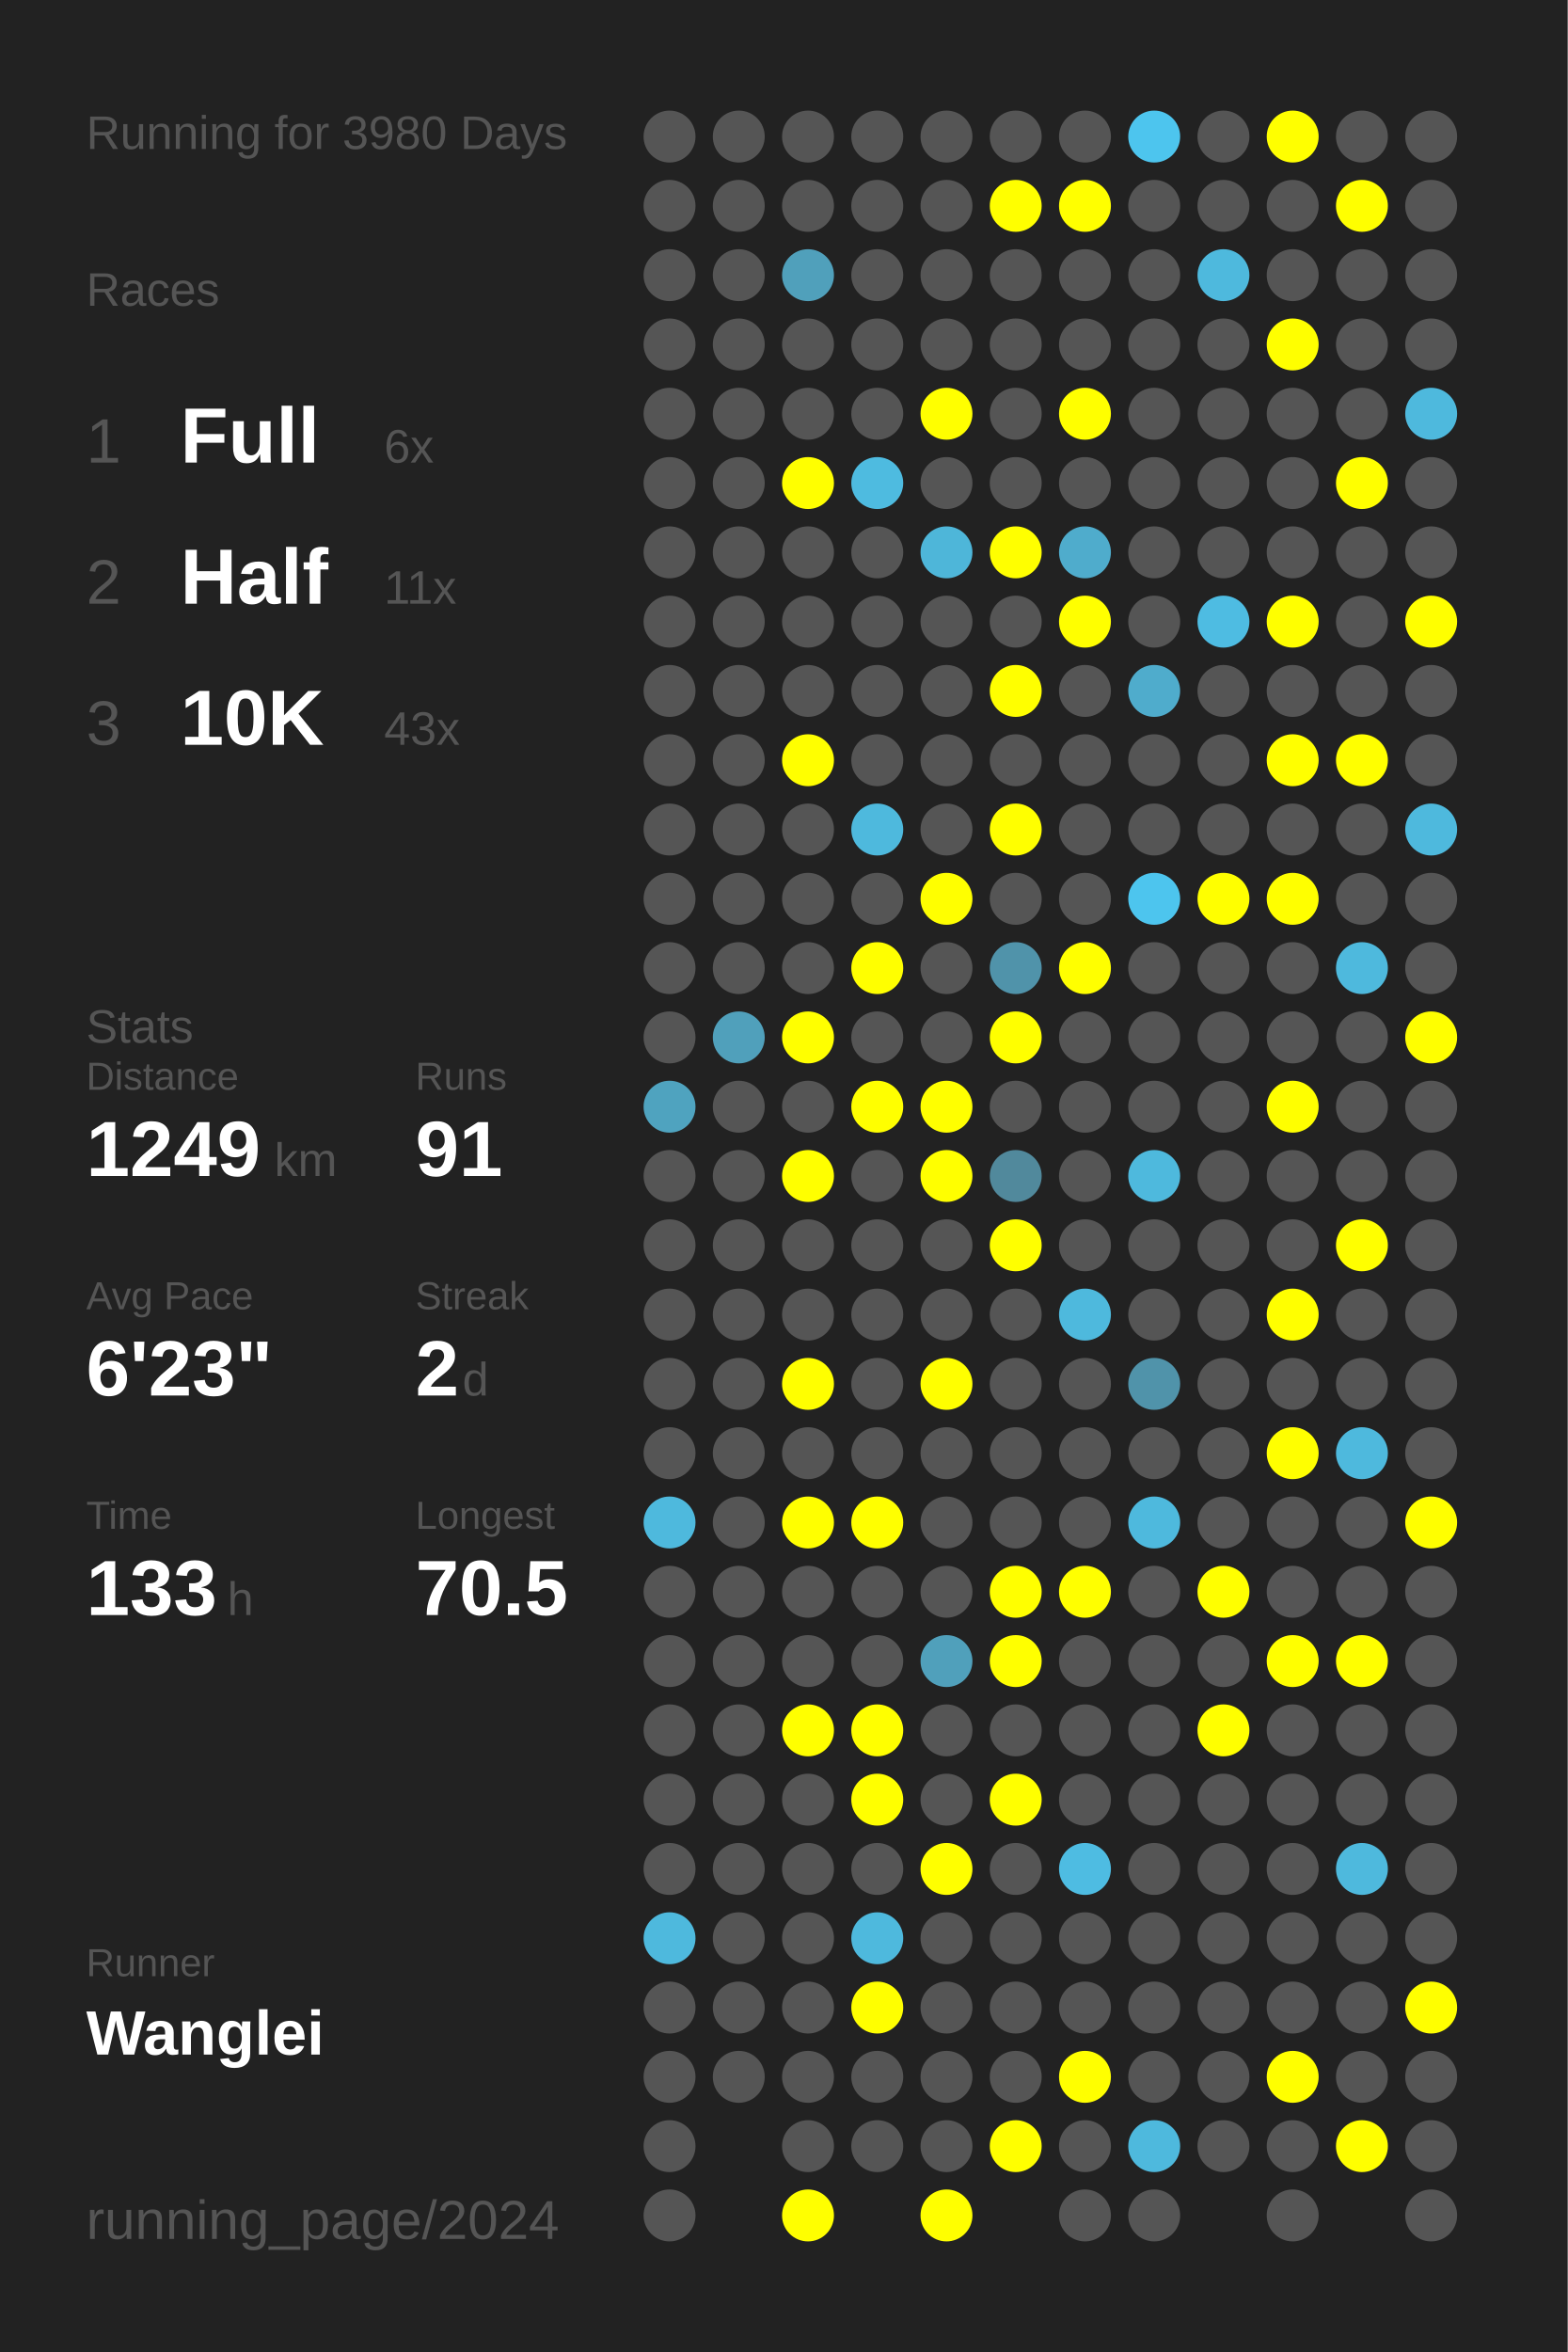
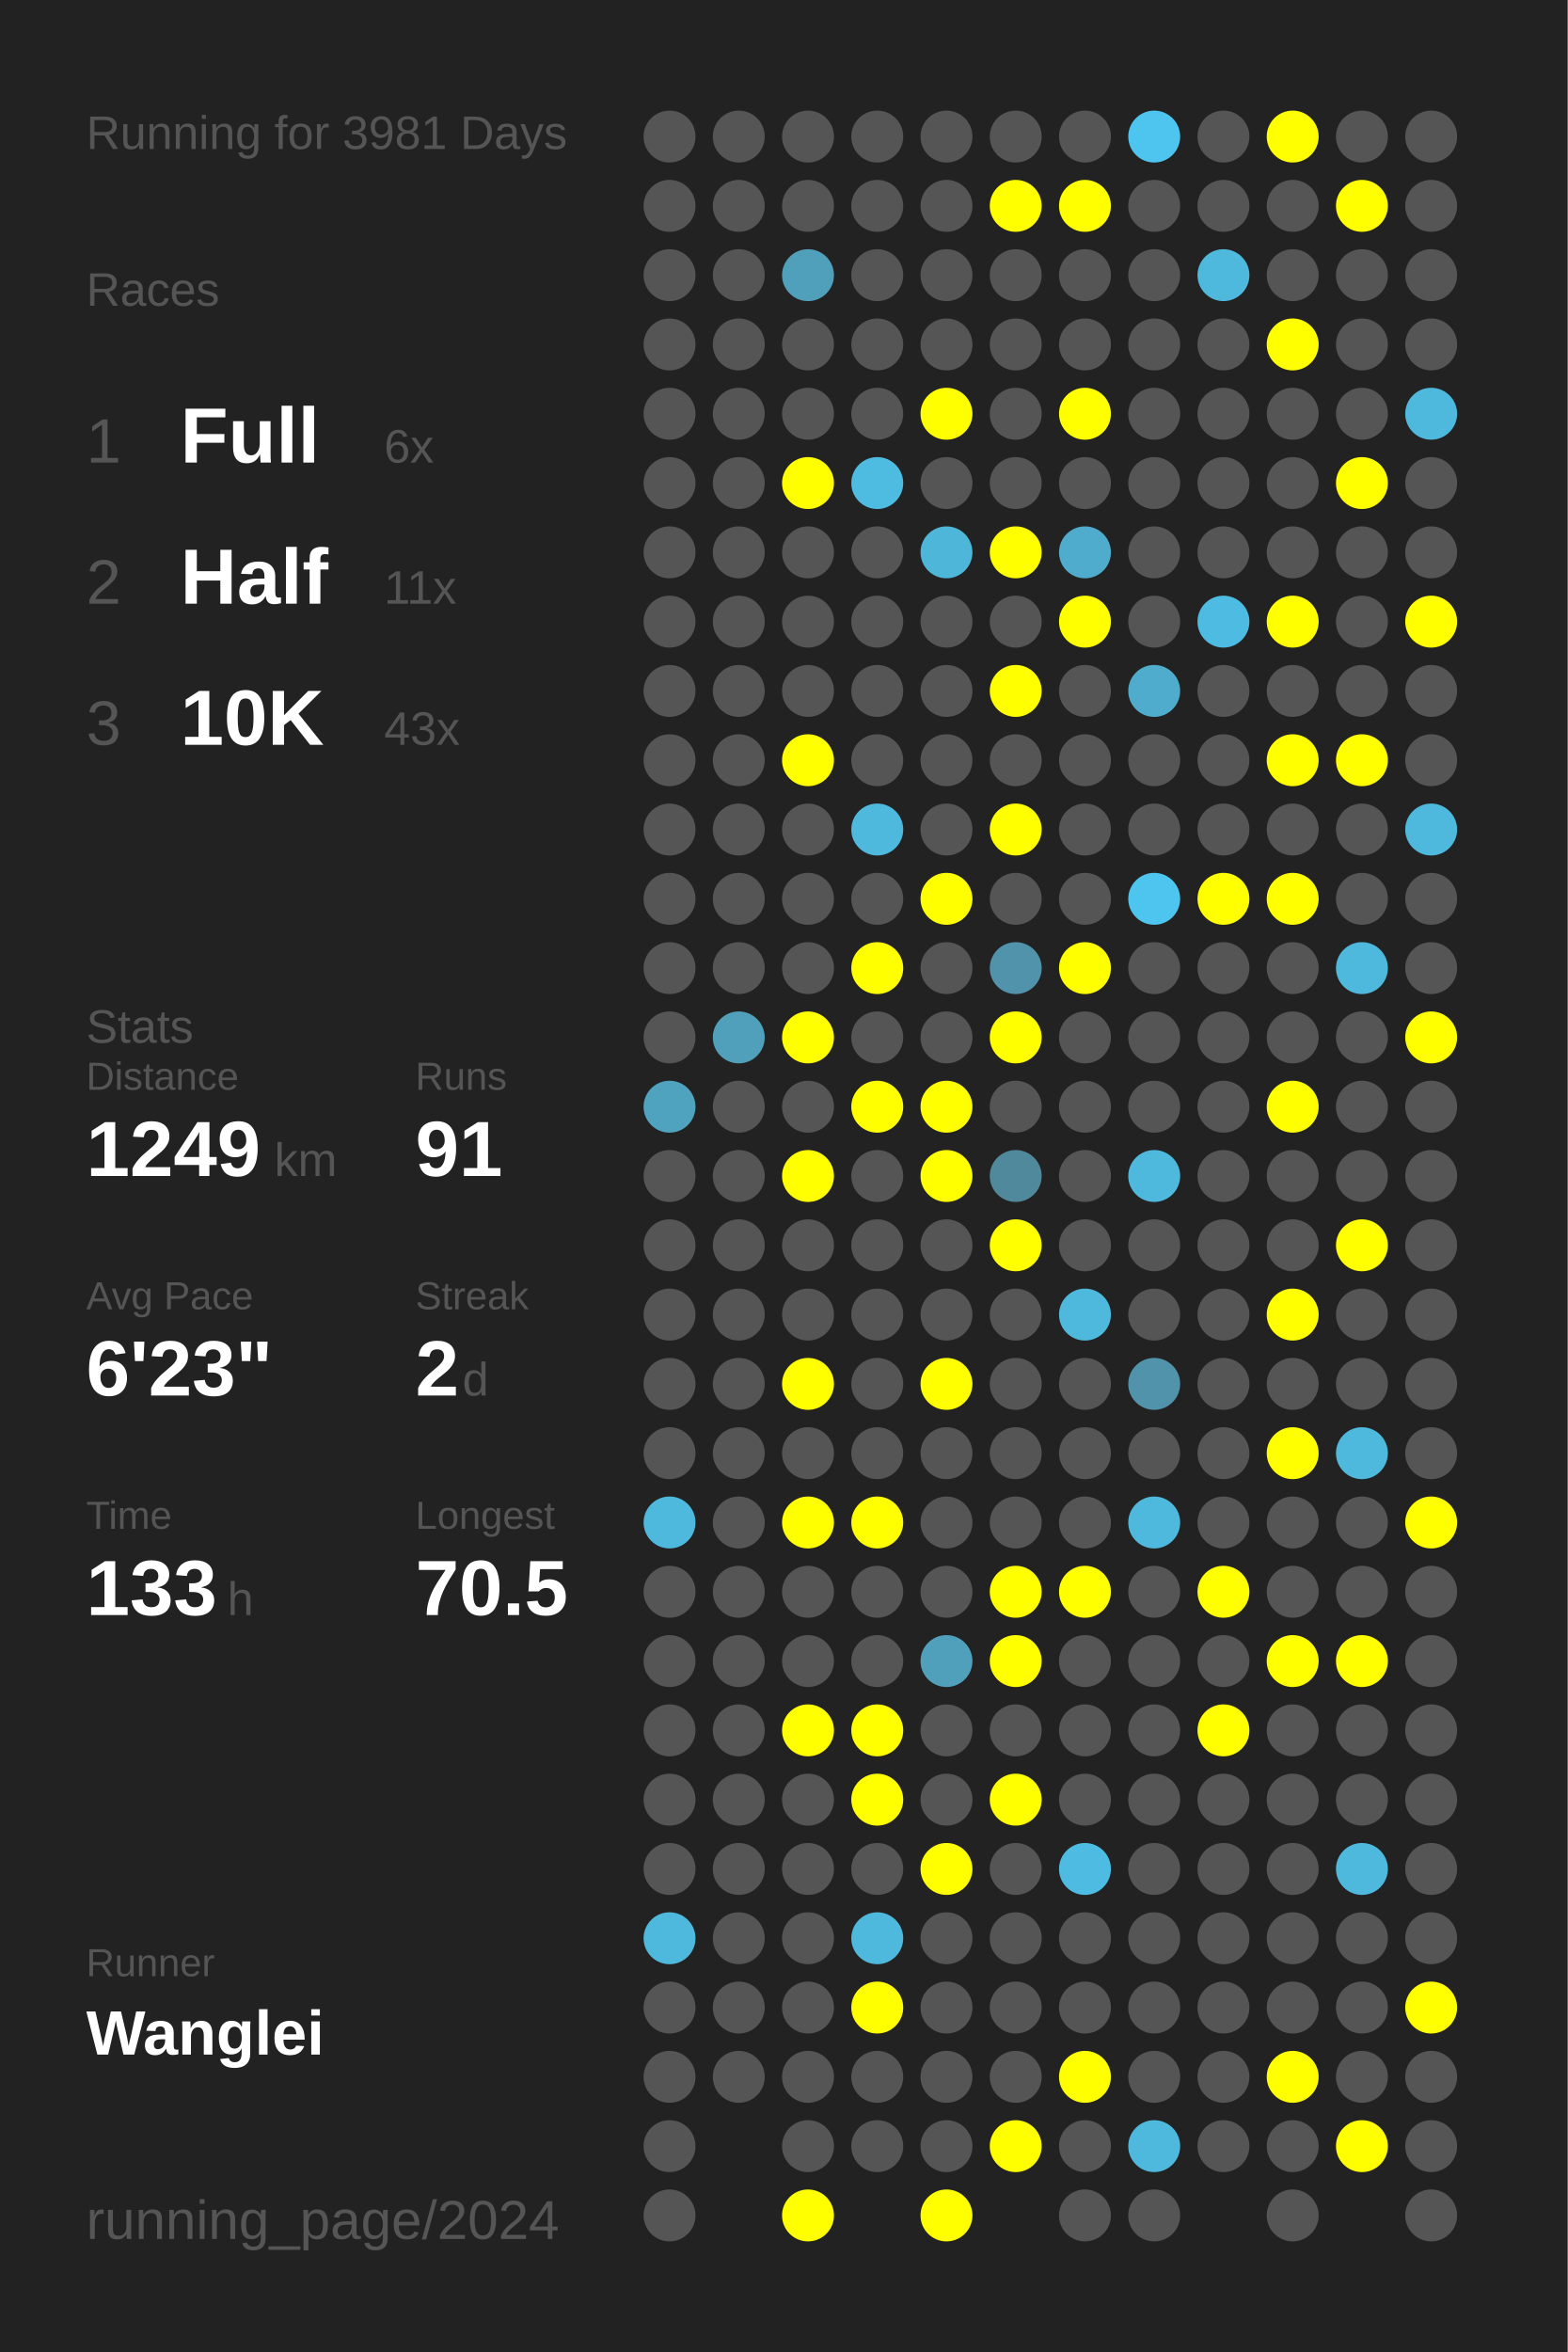
<svg xmlns="http://www.w3.org/2000/svg" baseProfile="full" height="300mm" version="1.1" viewBox="0,0,200,300" width="200mm">
  <defs />
  <rect fill="#222222" height="300" width="200" x="0" y="0" />
-   <text fill="#555555" style="font-size:6px; font-family:Arial;" x="11" y="19">Running for 3980 Days</text>
+   <text fill="#555555" style="font-size:6px; font-family:Arial;" x="11" y="19">Running for 3981 Days</text>
  <text fill="#555555" style="font-size:6px; font-family:Arial;" x="11" y="39">Races</text>
  <text fill="#555555" style="font-size:8px; font-family:Arial;" x="11" y="59">1</text>
  <text fill="#FFFFFF" style="font-size:10px; font-family:Arial; font-weight:bold;" x="23" y="59">Full</text>
  <text fill="#555555" style="font-size:6px; font-family:Arial;" x="49" y="59">6x</text>
  <text fill="#555555" style="font-size:8px; font-family:Arial;" x="11" y="77">2</text>
  <text fill="#FFFFFF" style="font-size:10px; font-family:Arial; font-weight:bold;" x="23" y="77">Half</text>
  <text fill="#555555" style="font-size:6px; font-family:Arial;" x="49" y="77">11x</text>
  <text fill="#555555" style="font-size:8px; font-family:Arial;" x="11" y="95">3</text>
  <text fill="#FFFFFF" style="font-size:10px; font-family:Arial; font-weight:bold;" x="23" y="95">10K</text>
  <text fill="#555555" style="font-size:6px; font-family:Arial;" x="49" y="95">43x</text>
  <text fill="#555555" style="font-size:6px; font-family:Arial;" x="11" y="133">Stats</text>
  <text fill="#555555" style="font-size:5px; font-family:Arial;" x="11" y="139">Distance</text>
  <text fill="#FFFFFF" style="font-size:10px; font-family:Arial; font-weight:bold;" x="11" y="150">1249</text>
  <text fill="#555555" style="font-size:6px; font-family:Arial;" x="35" y="150">km</text>
  <text fill="#555555" style="font-size:5px; font-family:Arial;" x="53" y="139">Runs</text>
  <text fill="#FFFFFF" style="font-size:10px; font-family:Arial; font-weight:bold;" x="53" y="150">91</text>
  <text fill="#555555" style="font-size:5px; font-family:Arial;" x="11" y="167">Avg Pace</text>
  <text fill="#FFFFFF" style="font-size:10px; font-family:Arial; font-weight:bold;" x="11" y="178">6'23"</text>
  <text fill="#555555" style="font-size:5px; font-family:Arial;" x="53" y="167">Streak</text>
  <text fill="#FFFFFF" style="font-size:10px; font-family:Arial; font-weight:bold;" x="53" y="178">2</text>
  <text fill="#555555" style="font-size:6px; font-family:Arial;" x="59" y="178">d</text>
  <text fill="#555555" style="font-size:5px; font-family:Arial;" x="11" y="195">Time</text>
  <text fill="#FFFFFF" style="font-size:10px; font-family:Arial; font-weight:bold;" x="11" y="206">133</text>
  <text fill="#555555" style="font-size:6px; font-family:Arial;" x="29" y="206">h</text>
  <text fill="#555555" style="font-size:5px; font-family:Arial;" x="53" y="195">Longest</text>
  <text fill="#FFFFFF" style="font-size:10px; font-family:Arial; font-weight:bold;" x="53" y="206">70.5</text>
  <text fill="#555555" style="font-size:5px; font-family:Arial;" x="11" y="252.065">Runner</text>
  <text fill="#FFFFFF" style="font-size:8px; font-family:Arial; font-weight:bold;" x="11" y="262.065">Wanglei</text>
  <text fill="#555555" style="font-size:7px; font-family:Arial;" x="11" y="285.581">running_page/2024</text>
  <circle cx="85.417" cy="17.419" fill="#555555" r="3.312" />
  <circle cx="85.417" cy="26.258" fill="#555555" r="3.312" />
  <circle cx="85.417" cy="35.097" fill="#555555" r="3.312" />
  <circle cx="85.417" cy="43.935" fill="#555555" r="3.312" />
  <circle cx="85.417" cy="52.774" fill="#555555" r="3.312" />
  <circle cx="85.417" cy="61.613" fill="#555555" r="3.312" />
  <circle cx="85.417" cy="70.452" fill="#555555" r="3.312" />
  <circle cx="85.417" cy="79.29" fill="#555555" r="3.312" />
  <circle cx="85.417" cy="88.129" fill="#555555" r="3.312" />
  <circle cx="85.417" cy="96.968" fill="#555555" r="3.312" />
  <circle cx="85.417" cy="105.806" fill="#555555" r="3.312" />
  <circle cx="85.417" cy="114.645" fill="#555555" r="3.312" />
  <circle cx="85.417" cy="123.484" fill="#555555" r="3.312" />
  <circle cx="85.417" cy="132.323" fill="#555555" r="3.312" />
  <circle cx="85.417" cy="141.161" fill="#4fa3bf" r="3.312" />
  <circle cx="85.417" cy="150" fill="#555555" r="3.312" />
  <circle cx="85.417" cy="158.839" fill="#555555" r="3.312" />
  <circle cx="85.417" cy="167.677" fill="#555555" r="3.312" />
  <circle cx="85.417" cy="176.516" fill="#555555" r="3.312" />
  <circle cx="85.417" cy="185.355" fill="#555555" r="3.312" />
  <circle cx="85.417" cy="194.194" fill="#4eb9dd" r="3.312" />
  <circle cx="85.417" cy="203.032" fill="#555555" r="3.312" />
  <circle cx="85.417" cy="211.871" fill="#555555" r="3.312" />
  <circle cx="85.417" cy="220.71" fill="#555555" r="3.312" />
  <circle cx="85.417" cy="229.548" fill="#555555" r="3.312" />
  <circle cx="85.417" cy="238.387" fill="#555555" r="3.312" />
  <circle cx="85.417" cy="247.226" fill="#4eb9dd" r="3.312" />
  <circle cx="85.417" cy="256.065" fill="#555555" r="3.312" />
  <circle cx="85.417" cy="264.903" fill="#555555" r="3.312" />
  <circle cx="85.417" cy="273.742" fill="#555555" r="3.312" />
  <circle cx="85.417" cy="282.581" fill="#555555" r="3.312" />
  <circle cx="94.25" cy="17.419" fill="#555555" r="3.312" />
  <circle cx="94.25" cy="26.258" fill="#555555" r="3.312" />
  <circle cx="94.25" cy="35.097" fill="#555555" r="3.312" />
  <circle cx="94.25" cy="43.935" fill="#555555" r="3.312" />
  <circle cx="94.25" cy="52.774" fill="#555555" r="3.312" />
  <circle cx="94.25" cy="61.613" fill="#555555" r="3.312" />
  <circle cx="94.25" cy="70.452" fill="#555555" r="3.312" />
  <circle cx="94.25" cy="79.29" fill="#555555" r="3.312" />
  <circle cx="94.25" cy="88.129" fill="#555555" r="3.312" />
  <circle cx="94.25" cy="96.968" fill="#555555" r="3.312" />
  <circle cx="94.25" cy="105.806" fill="#555555" r="3.312" />
  <circle cx="94.25" cy="114.645" fill="#555555" r="3.312" />
  <circle cx="94.25" cy="123.484" fill="#555555" r="3.312" />
  <circle cx="94.25" cy="132.323" fill="#50a0bb" r="3.312" />
  <circle cx="94.25" cy="141.161" fill="#555555" r="3.312" />
  <circle cx="94.25" cy="150" fill="#555555" r="3.312" />
  <circle cx="94.25" cy="158.839" fill="#555555" r="3.312" />
  <circle cx="94.25" cy="167.677" fill="#555555" r="3.312" />
  <circle cx="94.25" cy="176.516" fill="#555555" r="3.312" />
  <circle cx="94.25" cy="185.355" fill="#555555" r="3.312" />
  <circle cx="94.25" cy="194.194" fill="#555555" r="3.312" />
  <circle cx="94.25" cy="203.032" fill="#555555" r="3.312" />
  <circle cx="94.25" cy="211.871" fill="#555555" r="3.312" />
  <circle cx="94.25" cy="220.71" fill="#555555" r="3.312" />
  <circle cx="94.25" cy="229.548" fill="#555555" r="3.312" />
  <circle cx="94.25" cy="238.387" fill="#555555" r="3.312" />
  <circle cx="94.25" cy="247.226" fill="#555555" r="3.312" />
  <circle cx="94.25" cy="256.065" fill="#555555" r="3.312" />
  <circle cx="94.25" cy="264.903" fill="#555555" r="3.312" />
  <circle cx="103.083" cy="17.419" fill="#555555" r="3.312" />
  <circle cx="103.083" cy="26.258" fill="#555555" r="3.312" />
  <circle cx="103.083" cy="35.097" fill="#50a0bb" r="3.312" />
  <circle cx="103.083" cy="43.935" fill="#555555" r="3.312" />
  <circle cx="103.083" cy="52.774" fill="#555555" r="3.312" />
  <circle cx="103.083" cy="61.613" fill="#FFFF00" r="3.312" />
  <circle cx="103.083" cy="70.452" fill="#555555" r="3.312" />
  <circle cx="103.083" cy="79.29" fill="#555555" r="3.312" />
  <circle cx="103.083" cy="88.129" fill="#555555" r="3.312" />
  <circle cx="103.083" cy="96.968" fill="#FFFF00" r="3.312" />
  <circle cx="103.083" cy="105.806" fill="#555555" r="3.312" />
  <circle cx="103.083" cy="114.645" fill="#555555" r="3.312" />
  <circle cx="103.083" cy="123.484" fill="#555555" r="3.312" />
  <circle cx="103.083" cy="132.323" fill="#FFFF00" r="3.312" />
  <circle cx="103.083" cy="141.161" fill="#555555" r="3.312" />
  <circle cx="103.083" cy="150" fill="#FFFF00" r="3.312" />
  <circle cx="103.083" cy="158.839" fill="#555555" r="3.312" />
  <circle cx="103.083" cy="167.677" fill="#555555" r="3.312" />
  <circle cx="103.083" cy="176.516" fill="#FFFF00" r="3.312" />
  <circle cx="103.083" cy="185.355" fill="#555555" r="3.312" />
  <circle cx="103.083" cy="194.194" fill="#FFFF00" r="3.312" />
  <circle cx="103.083" cy="203.032" fill="#555555" r="3.312" />
  <circle cx="103.083" cy="211.871" fill="#555555" r="3.312" />
  <circle cx="103.083" cy="220.71" fill="#FFFF00" r="3.312" />
  <circle cx="103.083" cy="229.548" fill="#555555" r="3.312" />
  <circle cx="103.083" cy="238.387" fill="#555555" r="3.312" />
  <circle cx="103.083" cy="247.226" fill="#555555" r="3.312" />
  <circle cx="103.083" cy="256.065" fill="#555555" r="3.312" />
  <circle cx="103.083" cy="264.903" fill="#555555" r="3.312" />
  <circle cx="103.083" cy="273.742" fill="#555555" r="3.312" />
  <circle cx="103.083" cy="282.581" fill="#FFFF00" r="3.312" />
  <circle cx="111.917" cy="17.419" fill="#555555" r="3.312" />
  <circle cx="111.917" cy="26.258" fill="#555555" r="3.312" />
  <circle cx="111.917" cy="35.097" fill="#555555" r="3.312" />
  <circle cx="111.917" cy="43.935" fill="#555555" r="3.312" />
  <circle cx="111.917" cy="52.774" fill="#555555" r="3.312" />
  <circle cx="111.917" cy="61.613" fill="#4ebbe0" r="3.312" />
  <circle cx="111.917" cy="70.452" fill="#555555" r="3.312" />
  <circle cx="111.917" cy="79.29" fill="#555555" r="3.312" />
  <circle cx="111.917" cy="88.129" fill="#555555" r="3.312" />
  <circle cx="111.917" cy="96.968" fill="#555555" r="3.312" />
  <circle cx="111.917" cy="105.806" fill="#4eb9dd" r="3.312" />
  <circle cx="111.917" cy="114.645" fill="#555555" r="3.312" />
  <circle cx="111.917" cy="123.484" fill="#FFFF00" r="3.312" />
  <circle cx="111.917" cy="132.323" fill="#555555" r="3.312" />
  <circle cx="111.917" cy="141.161" fill="#FFFF00" r="3.312" />
  <circle cx="111.917" cy="150" fill="#555555" r="3.312" />
  <circle cx="111.917" cy="158.839" fill="#555555" r="3.312" />
  <circle cx="111.917" cy="167.677" fill="#555555" r="3.312" />
  <circle cx="111.917" cy="176.516" fill="#555555" r="3.312" />
  <circle cx="111.917" cy="185.355" fill="#555555" r="3.312" />
  <circle cx="111.917" cy="194.194" fill="#FFFF00" r="3.312" />
  <circle cx="111.917" cy="203.032" fill="#555555" r="3.312" />
  <circle cx="111.917" cy="211.871" fill="#555555" r="3.312" />
  <circle cx="111.917" cy="220.71" fill="#FFFF00" r="3.312" />
  <circle cx="111.917" cy="229.548" fill="#FFFF00" r="3.312" />
  <circle cx="111.917" cy="238.387" fill="#555555" r="3.312" />
  <circle cx="111.917" cy="247.226" fill="#4eb9dd" r="3.312" />
  <circle cx="111.917" cy="256.065" fill="#FFFF00" r="3.312" />
  <circle cx="111.917" cy="264.903" fill="#555555" r="3.312" />
  <circle cx="111.917" cy="273.742" fill="#555555" r="3.312" />
  <circle cx="120.75" cy="17.419" fill="#555555" r="3.312" />
  <circle cx="120.75" cy="26.258" fill="#555555" r="3.312" />
  <circle cx="120.75" cy="35.097" fill="#555555" r="3.312" />
  <circle cx="120.75" cy="43.935" fill="#555555" r="3.312" />
  <circle cx="120.75" cy="52.774" fill="#FFFF00" r="3.312" />
  <circle cx="120.75" cy="61.613" fill="#555555" r="3.312" />
  <circle cx="120.75" cy="70.452" fill="#4eb6d9" r="3.312" />
  <circle cx="120.75" cy="79.29" fill="#555555" r="3.312" />
  <circle cx="120.75" cy="88.129" fill="#555555" r="3.312" />
  <circle cx="120.75" cy="96.968" fill="#555555" r="3.312" />
  <circle cx="120.75" cy="105.806" fill="#555555" r="3.312" />
  <circle cx="120.75" cy="114.645" fill="#FFFF00" r="3.312" />
  <circle cx="120.75" cy="123.484" fill="#555555" r="3.312" />
  <circle cx="120.75" cy="132.323" fill="#555555" r="3.312" />
  <circle cx="120.75" cy="141.161" fill="#FFFF00" r="3.312" />
  <circle cx="120.75" cy="150" fill="#FFFF00" r="3.312" />
  <circle cx="120.75" cy="158.839" fill="#555555" r="3.312" />
  <circle cx="120.75" cy="167.677" fill="#555555" r="3.312" />
  <circle cx="120.75" cy="176.516" fill="#FFFF00" r="3.312" />
  <circle cx="120.75" cy="185.355" fill="#555555" r="3.312" />
  <circle cx="120.75" cy="194.194" fill="#555555" r="3.312" />
  <circle cx="120.75" cy="203.032" fill="#555555" r="3.312" />
  <circle cx="120.75" cy="211.871" fill="#50a0bb" r="3.312" />
  <circle cx="120.75" cy="220.71" fill="#555555" r="3.312" />
  <circle cx="120.75" cy="229.548" fill="#555555" r="3.312" />
  <circle cx="120.75" cy="238.387" fill="#FFFF00" r="3.312" />
  <circle cx="120.75" cy="247.226" fill="#555555" r="3.312" />
  <circle cx="120.75" cy="256.065" fill="#555555" r="3.312" />
  <circle cx="120.75" cy="264.903" fill="#555555" r="3.312" />
  <circle cx="120.75" cy="273.742" fill="#555555" r="3.312" />
  <circle cx="120.75" cy="282.581" fill="#FFFF00" r="3.312" />
  <circle cx="129.583" cy="17.419" fill="#555555" r="3.312" />
  <circle cx="129.583" cy="26.258" fill="#FFFF00" r="3.312" />
  <circle cx="129.583" cy="35.097" fill="#555555" r="3.312" />
  <circle cx="129.583" cy="43.935" fill="#555555" r="3.312" />
  <circle cx="129.583" cy="52.774" fill="#555555" r="3.312" />
  <circle cx="129.583" cy="61.613" fill="#555555" r="3.312" />
  <circle cx="129.583" cy="70.452" fill="#FFFF00" r="3.312" />
  <circle cx="129.583" cy="79.29" fill="#555555" r="3.312" />
  <circle cx="129.583" cy="88.129" fill="#FFFF00" r="3.312" />
  <circle cx="129.583" cy="96.968" fill="#555555" r="3.312" />
  <circle cx="129.583" cy="105.806" fill="#FFFF00" r="3.312" />
  <circle cx="129.583" cy="114.645" fill="#555555" r="3.312" />
  <circle cx="129.583" cy="123.484" fill="#5093aa" r="3.312" />
  <circle cx="129.583" cy="132.323" fill="#FFFF00" r="3.312" />
  <circle cx="129.583" cy="141.161" fill="#555555" r="3.312" />
  <circle cx="129.583" cy="150" fill="#51899c" r="3.312" />
  <circle cx="129.583" cy="158.839" fill="#FFFF00" r="3.312" />
  <circle cx="129.583" cy="167.677" fill="#555555" r="3.312" />
  <circle cx="129.583" cy="176.516" fill="#555555" r="3.312" />
  <circle cx="129.583" cy="185.355" fill="#555555" r="3.312" />
  <circle cx="129.583" cy="194.194" fill="#555555" r="3.312" />
  <circle cx="129.583" cy="203.032" fill="#FFFF00" r="3.312" />
  <circle cx="129.583" cy="211.871" fill="#FFFF00" r="3.312" />
  <circle cx="129.583" cy="220.71" fill="#555555" r="3.312" />
  <circle cx="129.583" cy="229.548" fill="#FFFF00" r="3.312" />
  <circle cx="129.583" cy="238.387" fill="#555555" r="3.312" />
  <circle cx="129.583" cy="247.226" fill="#555555" r="3.312" />
  <circle cx="129.583" cy="256.065" fill="#555555" r="3.312" />
  <circle cx="129.583" cy="264.903" fill="#555555" r="3.312" />
  <circle cx="129.583" cy="273.742" fill="#FFFF00" r="3.312" />
  <circle cx="138.417" cy="17.419" fill="#555555" r="3.312" />
  <circle cx="138.417" cy="26.258" fill="#FFFF00" r="3.312" />
  <circle cx="138.417" cy="35.097" fill="#555555" r="3.312" />
  <circle cx="138.417" cy="43.935" fill="#555555" r="3.312" />
  <circle cx="138.417" cy="52.774" fill="#FFFF00" r="3.312" />
  <circle cx="138.417" cy="61.613" fill="#555555" r="3.312" />
  <circle cx="138.417" cy="70.452" fill="#4faccc" r="3.312" />
  <circle cx="138.417" cy="79.29" fill="#FFFF00" r="3.312" />
  <circle cx="138.417" cy="88.129" fill="#555555" r="3.312" />
  <circle cx="138.417" cy="96.968" fill="#555555" r="3.312" />
  <circle cx="138.417" cy="105.806" fill="#555555" r="3.312" />
  <circle cx="138.417" cy="114.645" fill="#555555" r="3.312" />
  <circle cx="138.417" cy="123.484" fill="#FFFF00" r="3.312" />
  <circle cx="138.417" cy="132.323" fill="#555555" r="3.312" />
  <circle cx="138.417" cy="141.161" fill="#555555" r="3.312" />
  <circle cx="138.417" cy="150" fill="#555555" r="3.312" />
  <circle cx="138.417" cy="158.839" fill="#555555" r="3.312" />
  <circle cx="138.417" cy="167.677" fill="#4eb9dd" r="3.312" />
  <circle cx="138.417" cy="176.516" fill="#555555" r="3.312" />
  <circle cx="138.417" cy="185.355" fill="#555555" r="3.312" />
  <circle cx="138.417" cy="194.194" fill="#555555" r="3.312" />
  <circle cx="138.417" cy="203.032" fill="#FFFF00" r="3.312" />
  <circle cx="138.417" cy="211.871" fill="#555555" r="3.312" />
  <circle cx="138.417" cy="220.71" fill="#555555" r="3.312" />
  <circle cx="138.417" cy="229.548" fill="#555555" r="3.312" />
  <circle cx="138.417" cy="238.387" fill="#4ebce2" r="3.312" />
  <circle cx="138.417" cy="247.226" fill="#555555" r="3.312" />
  <circle cx="138.417" cy="256.065" fill="#555555" r="3.312" />
  <circle cx="138.417" cy="264.903" fill="#FFFF00" r="3.312" />
  <circle cx="138.417" cy="273.742" fill="#555555" r="3.312" />
  <circle cx="138.417" cy="282.581" fill="#555555" r="3.312" />
  <circle cx="147.25" cy="17.419" fill="#4dc5ee" r="3.312" />
  <circle cx="147.25" cy="26.258" fill="#555555" r="3.312" />
  <circle cx="147.25" cy="35.097" fill="#555555" r="3.312" />
  <circle cx="147.25" cy="43.935" fill="#555555" r="3.312" />
  <circle cx="147.25" cy="52.774" fill="#555555" r="3.312" />
  <circle cx="147.25" cy="61.613" fill="#555555" r="3.312" />
  <circle cx="147.25" cy="70.452" fill="#555555" r="3.312" />
  <circle cx="147.25" cy="79.29" fill="#555555" r="3.312" />
  <circle cx="147.25" cy="88.129" fill="#4faccc" r="3.312" />
  <circle cx="147.25" cy="96.968" fill="#555555" r="3.312" />
  <circle cx="147.25" cy="105.806" fill="#555555" r="3.312" />
  <circle cx="147.25" cy="114.645" fill="#4dc5ee" r="3.312" />
  <circle cx="147.25" cy="123.484" fill="#555555" r="3.312" />
  <circle cx="147.25" cy="132.323" fill="#555555" r="3.312" />
  <circle cx="147.25" cy="141.161" fill="#555555" r="3.312" />
  <circle cx="147.25" cy="150" fill="#4eb9dd" r="3.312" />
  <circle cx="147.25" cy="158.839" fill="#555555" r="3.312" />
  <circle cx="147.25" cy="167.677" fill="#555555" r="3.312" />
  <circle cx="147.25" cy="176.516" fill="#5093aa" r="3.312" />
  <circle cx="147.25" cy="185.355" fill="#555555" r="3.312" />
  <circle cx="147.25" cy="194.194" fill="#4eb9dd" r="3.312" />
  <circle cx="147.25" cy="203.032" fill="#555555" r="3.312" />
  <circle cx="147.25" cy="211.871" fill="#555555" r="3.312" />
  <circle cx="147.25" cy="220.71" fill="#555555" r="3.312" />
  <circle cx="147.25" cy="229.548" fill="#555555" r="3.312" />
  <circle cx="147.25" cy="238.387" fill="#555555" r="3.312" />
  <circle cx="147.25" cy="247.226" fill="#555555" r="3.312" />
  <circle cx="147.25" cy="256.065" fill="#555555" r="3.312" />
  <circle cx="147.25" cy="264.903" fill="#555555" r="3.312" />
  <circle cx="147.25" cy="273.742" fill="#4eb9dd" r="3.312" />
  <circle cx="147.25" cy="282.581" fill="#555555" r="3.312" />
  <circle cx="156.083" cy="17.419" fill="#555555" r="3.312" />
  <circle cx="156.083" cy="26.258" fill="#555555" r="3.312" />
  <circle cx="156.083" cy="35.097" fill="#4eb9dd" r="3.312" />
  <circle cx="156.083" cy="43.935" fill="#555555" r="3.312" />
  <circle cx="156.083" cy="52.774" fill="#555555" r="3.312" />
  <circle cx="156.083" cy="61.613" fill="#555555" r="3.312" />
  <circle cx="156.083" cy="70.452" fill="#555555" r="3.312" />
  <circle cx="156.083" cy="79.29" fill="#4ebce2" r="3.312" />
  <circle cx="156.083" cy="88.129" fill="#555555" r="3.312" />
  <circle cx="156.083" cy="96.968" fill="#555555" r="3.312" />
  <circle cx="156.083" cy="105.806" fill="#555555" r="3.312" />
  <circle cx="156.083" cy="114.645" fill="#FFFF00" r="3.312" />
  <circle cx="156.083" cy="123.484" fill="#555555" r="3.312" />
  <circle cx="156.083" cy="132.323" fill="#555555" r="3.312" />
  <circle cx="156.083" cy="141.161" fill="#555555" r="3.312" />
  <circle cx="156.083" cy="150" fill="#555555" r="3.312" />
  <circle cx="156.083" cy="158.839" fill="#555555" r="3.312" />
  <circle cx="156.083" cy="167.677" fill="#555555" r="3.312" />
  <circle cx="156.083" cy="176.516" fill="#555555" r="3.312" />
  <circle cx="156.083" cy="185.355" fill="#555555" r="3.312" />
  <circle cx="156.083" cy="194.194" fill="#555555" r="3.312" />
  <circle cx="156.083" cy="203.032" fill="#FFFF00" r="3.312" />
  <circle cx="156.083" cy="211.871" fill="#555555" r="3.312" />
  <circle cx="156.083" cy="220.71" fill="#FFFF00" r="3.312" />
  <circle cx="156.083" cy="229.548" fill="#555555" r="3.312" />
  <circle cx="156.083" cy="238.387" fill="#555555" r="3.312" />
  <circle cx="156.083" cy="247.226" fill="#555555" r="3.312" />
  <circle cx="156.083" cy="256.065" fill="#555555" r="3.312" />
  <circle cx="156.083" cy="264.903" fill="#555555" r="3.312" />
  <circle cx="156.083" cy="273.742" fill="#555555" r="3.312" />
  <circle cx="164.917" cy="17.419" fill="#FFFF00" r="3.312" />
  <circle cx="164.917" cy="26.258" fill="#555555" r="3.312" />
  <circle cx="164.917" cy="35.097" fill="#555555" r="3.312" />
  <circle cx="164.917" cy="43.935" fill="#FFFF00" r="3.312" />
  <circle cx="164.917" cy="52.774" fill="#555555" r="3.312" />
  <circle cx="164.917" cy="61.613" fill="#555555" r="3.312" />
  <circle cx="164.917" cy="70.452" fill="#555555" r="3.312" />
  <circle cx="164.917" cy="79.29" fill="#FFFF00" r="3.312" />
  <circle cx="164.917" cy="88.129" fill="#555555" r="3.312" />
  <circle cx="164.917" cy="96.968" fill="#FFFF00" r="3.312" />
  <circle cx="164.917" cy="105.806" fill="#555555" r="3.312" />
  <circle cx="164.917" cy="114.645" fill="#FFFF00" r="3.312" />
  <circle cx="164.917" cy="123.484" fill="#555555" r="3.312" />
  <circle cx="164.917" cy="132.323" fill="#555555" r="3.312" />
  <circle cx="164.917" cy="141.161" fill="#FFFF00" r="3.312" />
  <circle cx="164.917" cy="150" fill="#555555" r="3.312" />
  <circle cx="164.917" cy="158.839" fill="#555555" r="3.312" />
  <circle cx="164.917" cy="167.677" fill="#FFFF00" r="3.312" />
  <circle cx="164.917" cy="176.516" fill="#555555" r="3.312" />
  <circle cx="164.917" cy="185.355" fill="#FFFF00" r="3.312" />
  <circle cx="164.917" cy="194.194" fill="#555555" r="3.312" />
  <circle cx="164.917" cy="203.032" fill="#555555" r="3.312" />
  <circle cx="164.917" cy="211.871" fill="#FFFF00" r="3.312" />
  <circle cx="164.917" cy="220.71" fill="#555555" r="3.312" />
  <circle cx="164.917" cy="229.548" fill="#555555" r="3.312" />
  <circle cx="164.917" cy="238.387" fill="#555555" r="3.312" />
  <circle cx="164.917" cy="247.226" fill="#555555" r="3.312" />
  <circle cx="164.917" cy="256.065" fill="#555555" r="3.312" />
  <circle cx="164.917" cy="264.903" fill="#FFFF00" r="3.312" />
  <circle cx="164.917" cy="273.742" fill="#555555" r="3.312" />
  <circle cx="164.917" cy="282.581" fill="#555555" r="3.312" />
  <circle cx="173.75" cy="17.419" fill="#555555" r="3.312" />
  <circle cx="173.75" cy="26.258" fill="#FFFF00" r="3.312" />
  <circle cx="173.75" cy="35.097" fill="#555555" r="3.312" />
  <circle cx="173.75" cy="43.935" fill="#555555" r="3.312" />
  <circle cx="173.75" cy="52.774" fill="#555555" r="3.312" />
  <circle cx="173.75" cy="61.613" fill="#FFFF00" r="3.312" />
  <circle cx="173.75" cy="70.452" fill="#555555" r="3.312" />
  <circle cx="173.75" cy="79.29" fill="#555555" r="3.312" />
  <circle cx="173.75" cy="88.129" fill="#555555" r="3.312" />
  <circle cx="173.75" cy="96.968" fill="#FFFF00" r="3.312" />
  <circle cx="173.75" cy="105.806" fill="#555555" r="3.312" />
  <circle cx="173.75" cy="114.645" fill="#555555" r="3.312" />
  <circle cx="173.75" cy="123.484" fill="#4eb9dd" r="3.312" />
  <circle cx="173.75" cy="132.323" fill="#555555" r="3.312" />
  <circle cx="173.75" cy="141.161" fill="#555555" r="3.312" />
  <circle cx="173.75" cy="150" fill="#555555" r="3.312" />
  <circle cx="173.75" cy="158.839" fill="#FFFF00" r="3.312" />
  <circle cx="173.75" cy="167.677" fill="#555555" r="3.312" />
  <circle cx="173.75" cy="176.516" fill="#555555" r="3.312" />
  <circle cx="173.75" cy="185.355" fill="#4eb9dd" r="3.312" />
  <circle cx="173.75" cy="194.194" fill="#555555" r="3.312" />
  <circle cx="173.75" cy="203.032" fill="#555555" r="3.312" />
  <circle cx="173.75" cy="211.871" fill="#FFFF00" r="3.312" />
  <circle cx="173.75" cy="220.71" fill="#555555" r="3.312" />
  <circle cx="173.75" cy="229.548" fill="#555555" r="3.312" />
  <circle cx="173.75" cy="238.387" fill="#4eb9dd" r="3.312" />
  <circle cx="173.75" cy="247.226" fill="#555555" r="3.312" />
  <circle cx="173.75" cy="256.065" fill="#555555" r="3.312" />
  <circle cx="173.75" cy="264.903" fill="#555555" r="3.312" />
  <circle cx="173.75" cy="273.742" fill="#FFFF00" r="3.312" />
  <circle cx="182.583" cy="17.419" fill="#555555" r="3.312" />
  <circle cx="182.583" cy="26.258" fill="#555555" r="3.312" />
  <circle cx="182.583" cy="35.097" fill="#555555" r="3.312" />
  <circle cx="182.583" cy="43.935" fill="#555555" r="3.312" />
  <circle cx="182.583" cy="52.774" fill="#4eb9dd" r="3.312" />
  <circle cx="182.583" cy="61.613" fill="#555555" r="3.312" />
  <circle cx="182.583" cy="70.452" fill="#555555" r="3.312" />
  <circle cx="182.583" cy="79.29" fill="#FFFF00" r="3.312" />
  <circle cx="182.583" cy="88.129" fill="#555555" r="3.312" />
  <circle cx="182.583" cy="96.968" fill="#555555" r="3.312" />
  <circle cx="182.583" cy="105.806" fill="#4eb9dd" r="3.312" />
  <circle cx="182.583" cy="114.645" fill="#555555" r="3.312" />
  <circle cx="182.583" cy="123.484" fill="#555555" r="3.312" />
  <circle cx="182.583" cy="132.323" fill="#FFFF00" r="3.312" />
  <circle cx="182.583" cy="141.161" fill="#555555" r="3.312" />
  <circle cx="182.583" cy="150" fill="#555555" r="3.312" />
  <circle cx="182.583" cy="158.839" fill="#555555" r="3.312" />
  <circle cx="182.583" cy="167.677" fill="#555555" r="3.312" />
  <circle cx="182.583" cy="176.516" fill="#555555" r="3.312" />
  <circle cx="182.583" cy="185.355" fill="#555555" r="3.312" />
  <circle cx="182.583" cy="194.194" fill="#FFFF00" r="3.312" />
  <circle cx="182.583" cy="203.032" fill="#555555" r="3.312" />
  <circle cx="182.583" cy="211.871" fill="#555555" r="3.312" />
  <circle cx="182.583" cy="220.71" fill="#555555" r="3.312" />
  <circle cx="182.583" cy="229.548" fill="#555555" r="3.312" />
  <circle cx="182.583" cy="238.387" fill="#555555" r="3.312" />
  <circle cx="182.583" cy="247.226" fill="#555555" r="3.312" />
  <circle cx="182.583" cy="256.065" fill="#FFFF00" r="3.312" />
  <circle cx="182.583" cy="264.903" fill="#555555" r="3.312" />
  <circle cx="182.583" cy="273.742" fill="#555555" r="3.312" />
  <circle cx="182.583" cy="282.581" fill="#555555" r="3.312" />
</svg>
